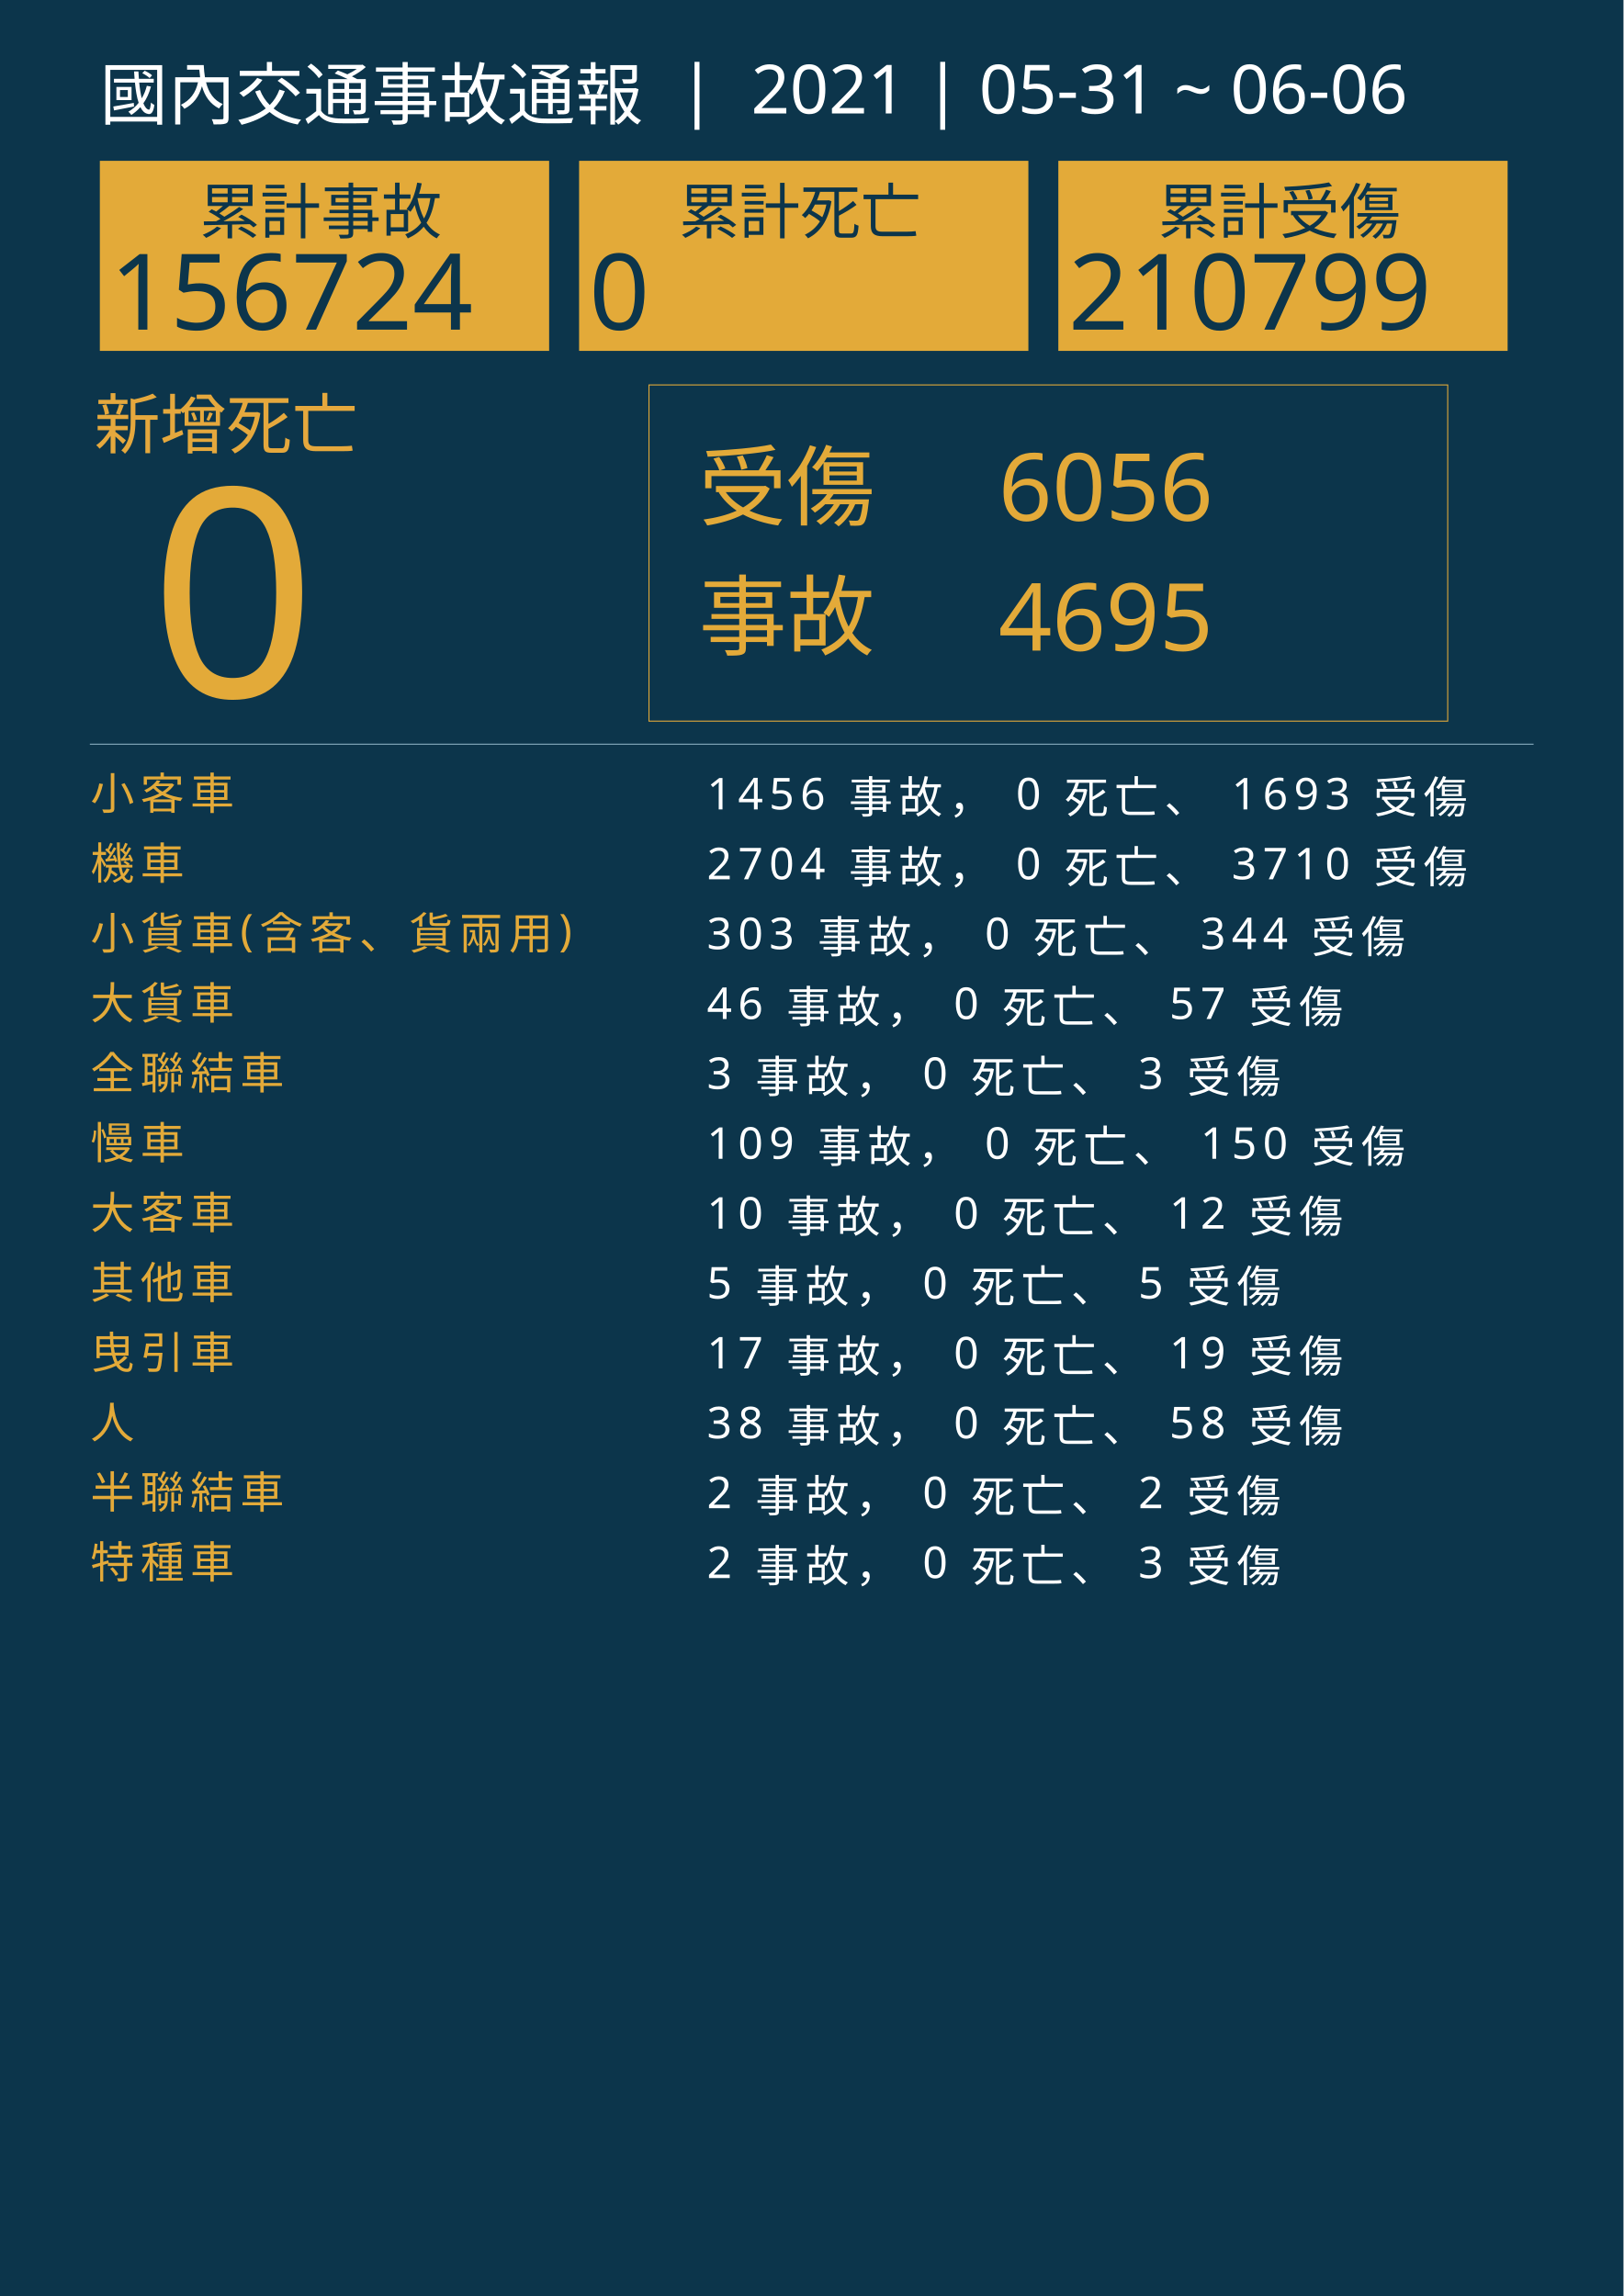
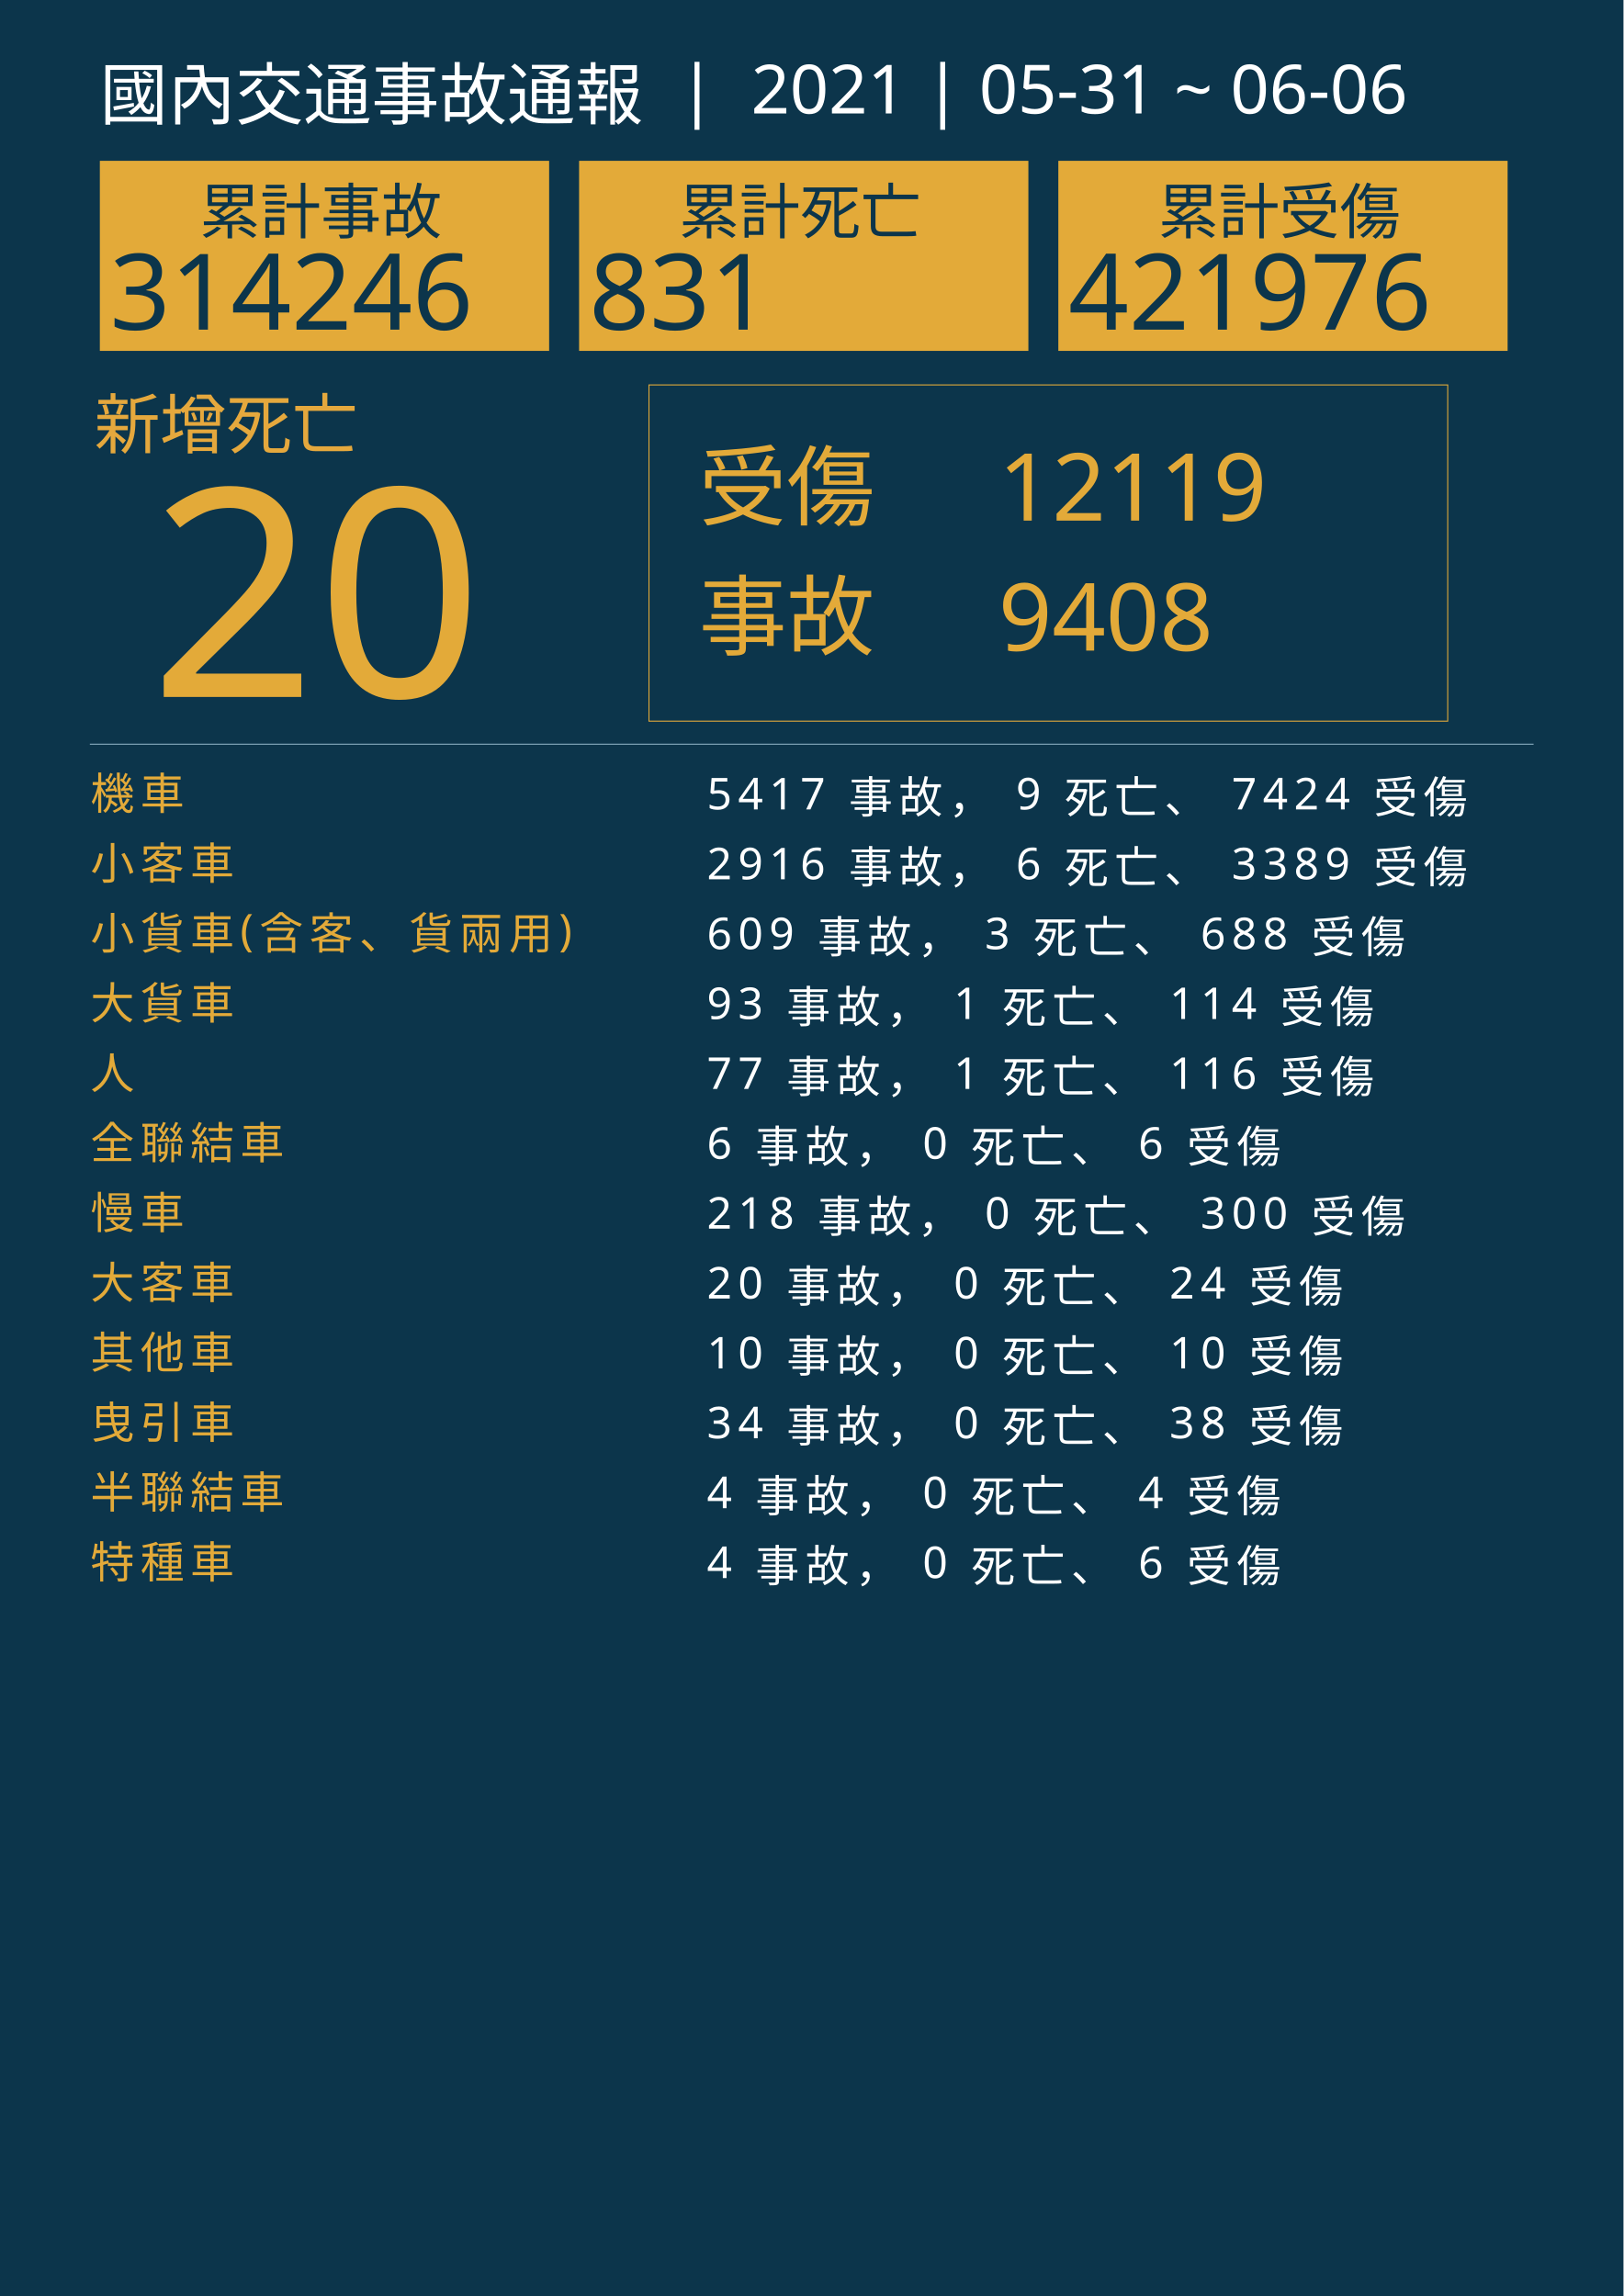
<svg xmlns="http://www.w3.org/2000/svg" version="1.1" id="圖層_1" x="0px" y="0px" viewBox="0 0 1626 2300" style="enable-background:new 0 0 1626 2300;" xml:space="preserve">
  <style type="text/css">
	.st0{fill:#0C354B;}
	.st1{fill:#E5A83D;}
	.st2{font-family:'NotoSansCJKtc-Bold-B5pc-H';}
	.st3{font-size:66px;}
	.st4{fill:#E3AA39;}
	.st5{font-family:'Arial-BoldMT';}
	.st6{font-size:291.776px;}
	.st7{fill:none;stroke:#E3AA39;stroke-miterlimit:10;}
	.st8{font-family:'NotoSansCJKtc-Light-B5pc-H';}
	.st9{font-size:88px;}
	.st10{font-family:'NotoSansCJKtc-Medium-B5pc-H';}
	.st11{font-size:94px;}
	.st12{fill:none;stroke:#8AAFC1;stroke-miterlimit:10;}
	.st13{font-size:60.649px;}
	.st14{font-size:106px;}
	.st15{fill:none;}
	.st16{font-size:44px;}
	.st17{letter-spacing:6;}
	.st18{fill:#FFFFFF;}
	.st19{letter-spacing:1;}
	.st20{font-size:68px;}
</style>
  <rect class="st0" width="1626" height="2300" />
  <text transform="matrix(1 0 0 1 94.5001 449.017)" class="st1 st2 st3">新增死亡</text>
  <g>
-     <text transform="matrix(1 0 0 1 150 698.1412)" class="st4 st5 st6">0</text>
+     <text transform="matrix(1 0 0 1 150 698.1412)" class="st4 st5 st6">20</text>
  </g>
  <g>
    <rect x="650" y="385.6" class="st7" width="800" height="336.8" />
    <g>
      <text transform="matrix(1 0 0 1 700 519.593)" class="st4 st8 st9">受傷</text>
-       <text transform="matrix(1 0 0 1 1000 521.5084)" class="st4 st10 st11">6056</text>
-       <text transform="matrix(1 0 0 1 1000 651.7274)" class="st4 st10 st11">4695</text>
+       <text transform="matrix(1 0 0 1 1000 521.5084)" class="st4 st10 st11">12119</text>
+       <text transform="matrix(1 0 0 1 1000 651.7274)" class="st4 st10 st11">9408</text>
      <text transform="matrix(1 0 0 1 700 649.4965)" class="st4 st8 st9">事故</text>
    </g>
  </g>
  <line class="st12" x1="90" y1="745.5" x2="1536" y2="745.5" />
  <g>
    <g>
      <rect x="100" y="161.1" class="st4" width="450" height="190.4" />
      <g>
        <text transform="matrix(1 0 0 1 200 233.9079)" class="st0 st10 st13">累計事故</text>
        <g>
-           <text transform="matrix(1 0 0 1 110 330.2121)" class="st0 st5 st14">156724</text>
+           <text transform="matrix(1 0 0 1 110 330.2121)" class="st0 st5 st14">314246</text>
        </g>
      </g>
    </g>
    <g>
      <rect x="580" y="161.1" class="st4" width="450" height="190.4" />
      <g>
        <text transform="matrix(1 0 0 1 680 233.908)" class="st0 st10 st13">累計死亡</text>
        <g>
-           <text transform="matrix(1 0 0 1 590 330.2122)" class="st0 st5 st14">0</text>
+           <text transform="matrix(1 0 0 1 590 330.2122)" class="st0 st5 st14">831</text>
        </g>
      </g>
    </g>
    <g>
      <rect x="1060" y="161.1" class="st4" width="450" height="190.4" />
      <g>
        <text transform="matrix(1 0 0 1 1160 233.908)" class="st0 st10 st13">累計受傷</text>
        <g>
-           <text transform="matrix(1 0 0 1 1070 330.2122)" class="st0 st5 st14">210799</text>
+           <text transform="matrix(1 0 0 1 1070 330.2122)" class="st0 st5 st14">421976</text>
        </g>
      </g>
    </g>
  </g>
  <rect x="90.6" y="772.1" class="st15" width="1141.8" height="314.8" />
  <text transform="matrix(1 0 0 1 90.5591 810.7965)">
-     <tspan x="0" y="0" class="st4 st10 st16 st17">小客車</tspan>
-     <tspan x="600" y="0" class="st18 st10 st16 st17"> 1456 事故， 0 死亡、 1693 受傷</tspan>
-     <tspan x="0" y="70" class="st4 st10 st16 st17">機車</tspan>
-     <tspan x="600" y="70" class="st18 st10 st16 st17"> 2704 事故， 0 死亡、 3710 受傷</tspan>
+     <tspan x="0" y="0" class="st4 st10 st16 st17">機車</tspan>
+     <tspan x="600" y="0" class="st18 st10 st16 st17"> 5417 事故， 9 死亡、 7424 受傷</tspan>
+     <tspan x="0" y="70" class="st4 st10 st16 st17">小客車</tspan>
+     <tspan x="600" y="70" class="st18 st10 st16 st17"> 2916 事故， 6 死亡、 3389 受傷</tspan>
    <tspan x="0" y="140" class="st4 st10 st16 st17">小貨車(含客、貨兩用)</tspan>
-     <tspan x="600" y="140" class="st18 st10 st16 st17"> 303 事故， 0 死亡、 344 受傷</tspan>
+     <tspan x="600" y="140" class="st18 st10 st16 st17"> 609 事故， 3 死亡、 688 受傷</tspan>
    <tspan x="0" y="210" class="st4 st10 st16 st17">大貨車</tspan>
-     <tspan x="600" y="210" class="st18 st10 st16 st17"> 46 事故， 0 死亡、 57 受傷</tspan>
-     <tspan x="0" y="280" class="st4 st10 st16 st17">全聯結車</tspan>
-     <tspan x="600" y="280" class="st18 st10 st16 st17"> 3 事故， 0 死亡、 3 受傷</tspan>
-     <tspan x="0" y="350" class="st4 st10 st16 st17">慢車</tspan>
-     <tspan x="600" y="350" class="st18 st10 st16 st17"> 109 事故， 0 死亡、 150 受傷</tspan>
-     <tspan x="0" y="420" class="st4 st10 st16 st17">大客車</tspan>
-     <tspan x="600" y="420" class="st18 st10 st16 st17"> 10 事故， 0 死亡、 12 受傷</tspan>
-     <tspan x="0" y="490" class="st4 st10 st16 st17">其他車</tspan>
-     <tspan x="600" y="490" class="st18 st10 st16 st17"> 5 事故， 0 死亡、 5 受傷</tspan>
-     <tspan x="0" y="560" class="st4 st10 st16 st17">曳引車</tspan>
-     <tspan x="600" y="560" class="st18 st10 st16 st17"> 17 事故， 0 死亡、 19 受傷</tspan>
-     <tspan x="0" y="630" class="st4 st10 st16 st17">人</tspan>
-     <tspan x="600" y="630" class="st18 st10 st16 st17"> 38 事故， 0 死亡、 58 受傷</tspan>
+     <tspan x="600" y="210" class="st18 st10 st16 st17"> 93 事故， 1 死亡、 114 受傷</tspan>
+     <tspan x="0" y="280" class="st4 st10 st16 st17">人</tspan>
+     <tspan x="600" y="280" class="st18 st10 st16 st17"> 77 事故， 1 死亡、 116 受傷</tspan>
+     <tspan x="0" y="350" class="st4 st10 st16 st17">全聯結車</tspan>
+     <tspan x="600" y="350" class="st18 st10 st16 st17"> 6 事故， 0 死亡、 6 受傷</tspan>
+     <tspan x="0" y="420" class="st4 st10 st16 st17">慢車</tspan>
+     <tspan x="600" y="420" class="st18 st10 st16 st17"> 218 事故， 0 死亡、 300 受傷</tspan>
+     <tspan x="0" y="490" class="st4 st10 st16 st17">大客車</tspan>
+     <tspan x="600" y="490" class="st18 st10 st16 st17"> 20 事故， 0 死亡、 24 受傷</tspan>
+     <tspan x="0" y="560" class="st4 st10 st16 st17">其他車</tspan>
+     <tspan x="600" y="560" class="st18 st10 st16 st17"> 10 事故， 0 死亡、 10 受傷</tspan>
+     <tspan x="0" y="630" class="st4 st10 st16 st17">曳引車</tspan>
+     <tspan x="600" y="630" class="st18 st10 st16 st17"> 34 事故， 0 死亡、 38 受傷</tspan>
    <tspan x="0" y="700" class="st4 st10 st16 st17">半聯結車</tspan>
-     <tspan x="600" y="700" class="st18 st10 st16 st17"> 2 事故， 0 死亡、 2 受傷</tspan>
+     <tspan x="600" y="700" class="st18 st10 st16 st17"> 4 事故， 0 死亡、 4 受傷</tspan>
    <tspan x="0" y="770" class="st4 st10 st16 st17">特種車</tspan>
-     <tspan x="600" y="770" class="st18 st10 st16 st17"> 2 事故， 0 死亡、 3 受傷</tspan>
+     <tspan x="600" y="770" class="st18 st10 st16 st17"> 4 事故， 0 死亡、 6 受傷</tspan>
  </text>
  <text transform="matrix(1 0 0 1 100 119.2712)" class="st18 st8 st20">國內交通事故通報  |  2021 | 05-31 ~ 06-06</text>
</svg>
